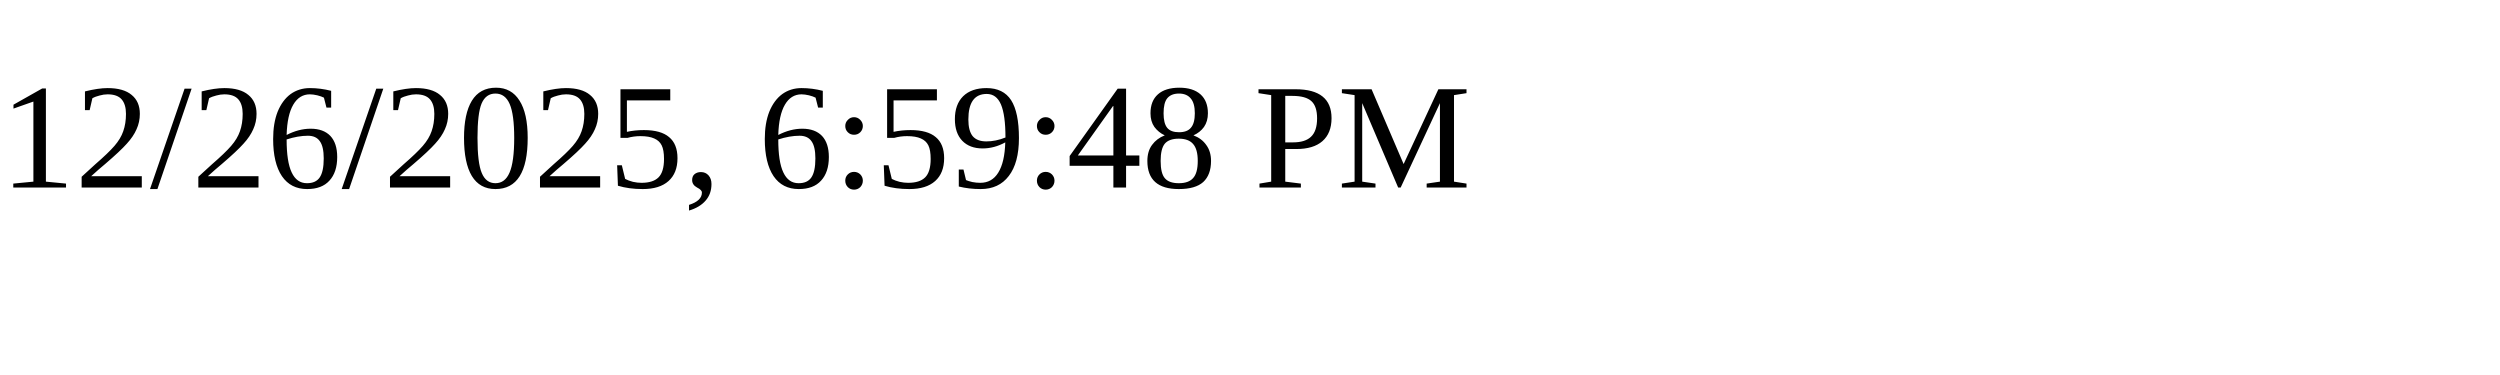
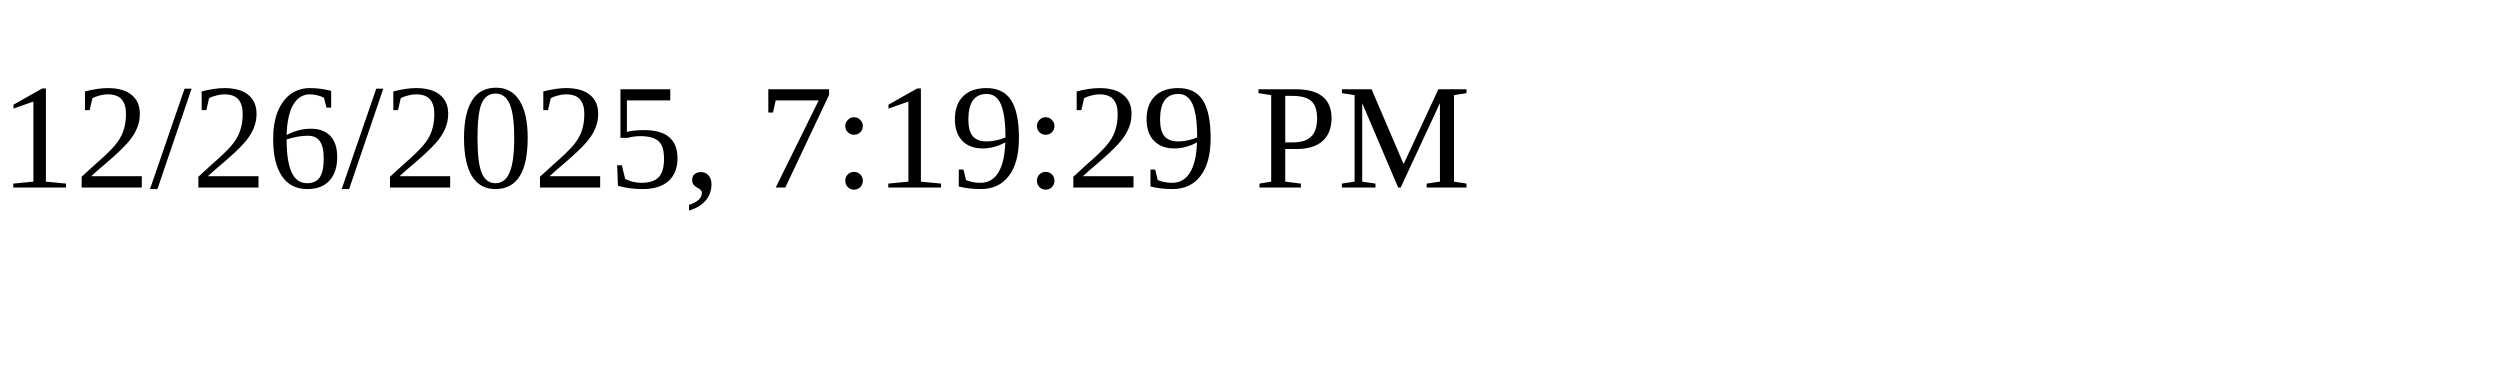
<svg xmlns="http://www.w3.org/2000/svg" height="30" width="200">
-   <text x="0" y="15">12/26/2025, 6:59:48 PM</text>
+   <text x="0" y="15">12/26/2025, 7:19:29 PM</text>
</svg>
